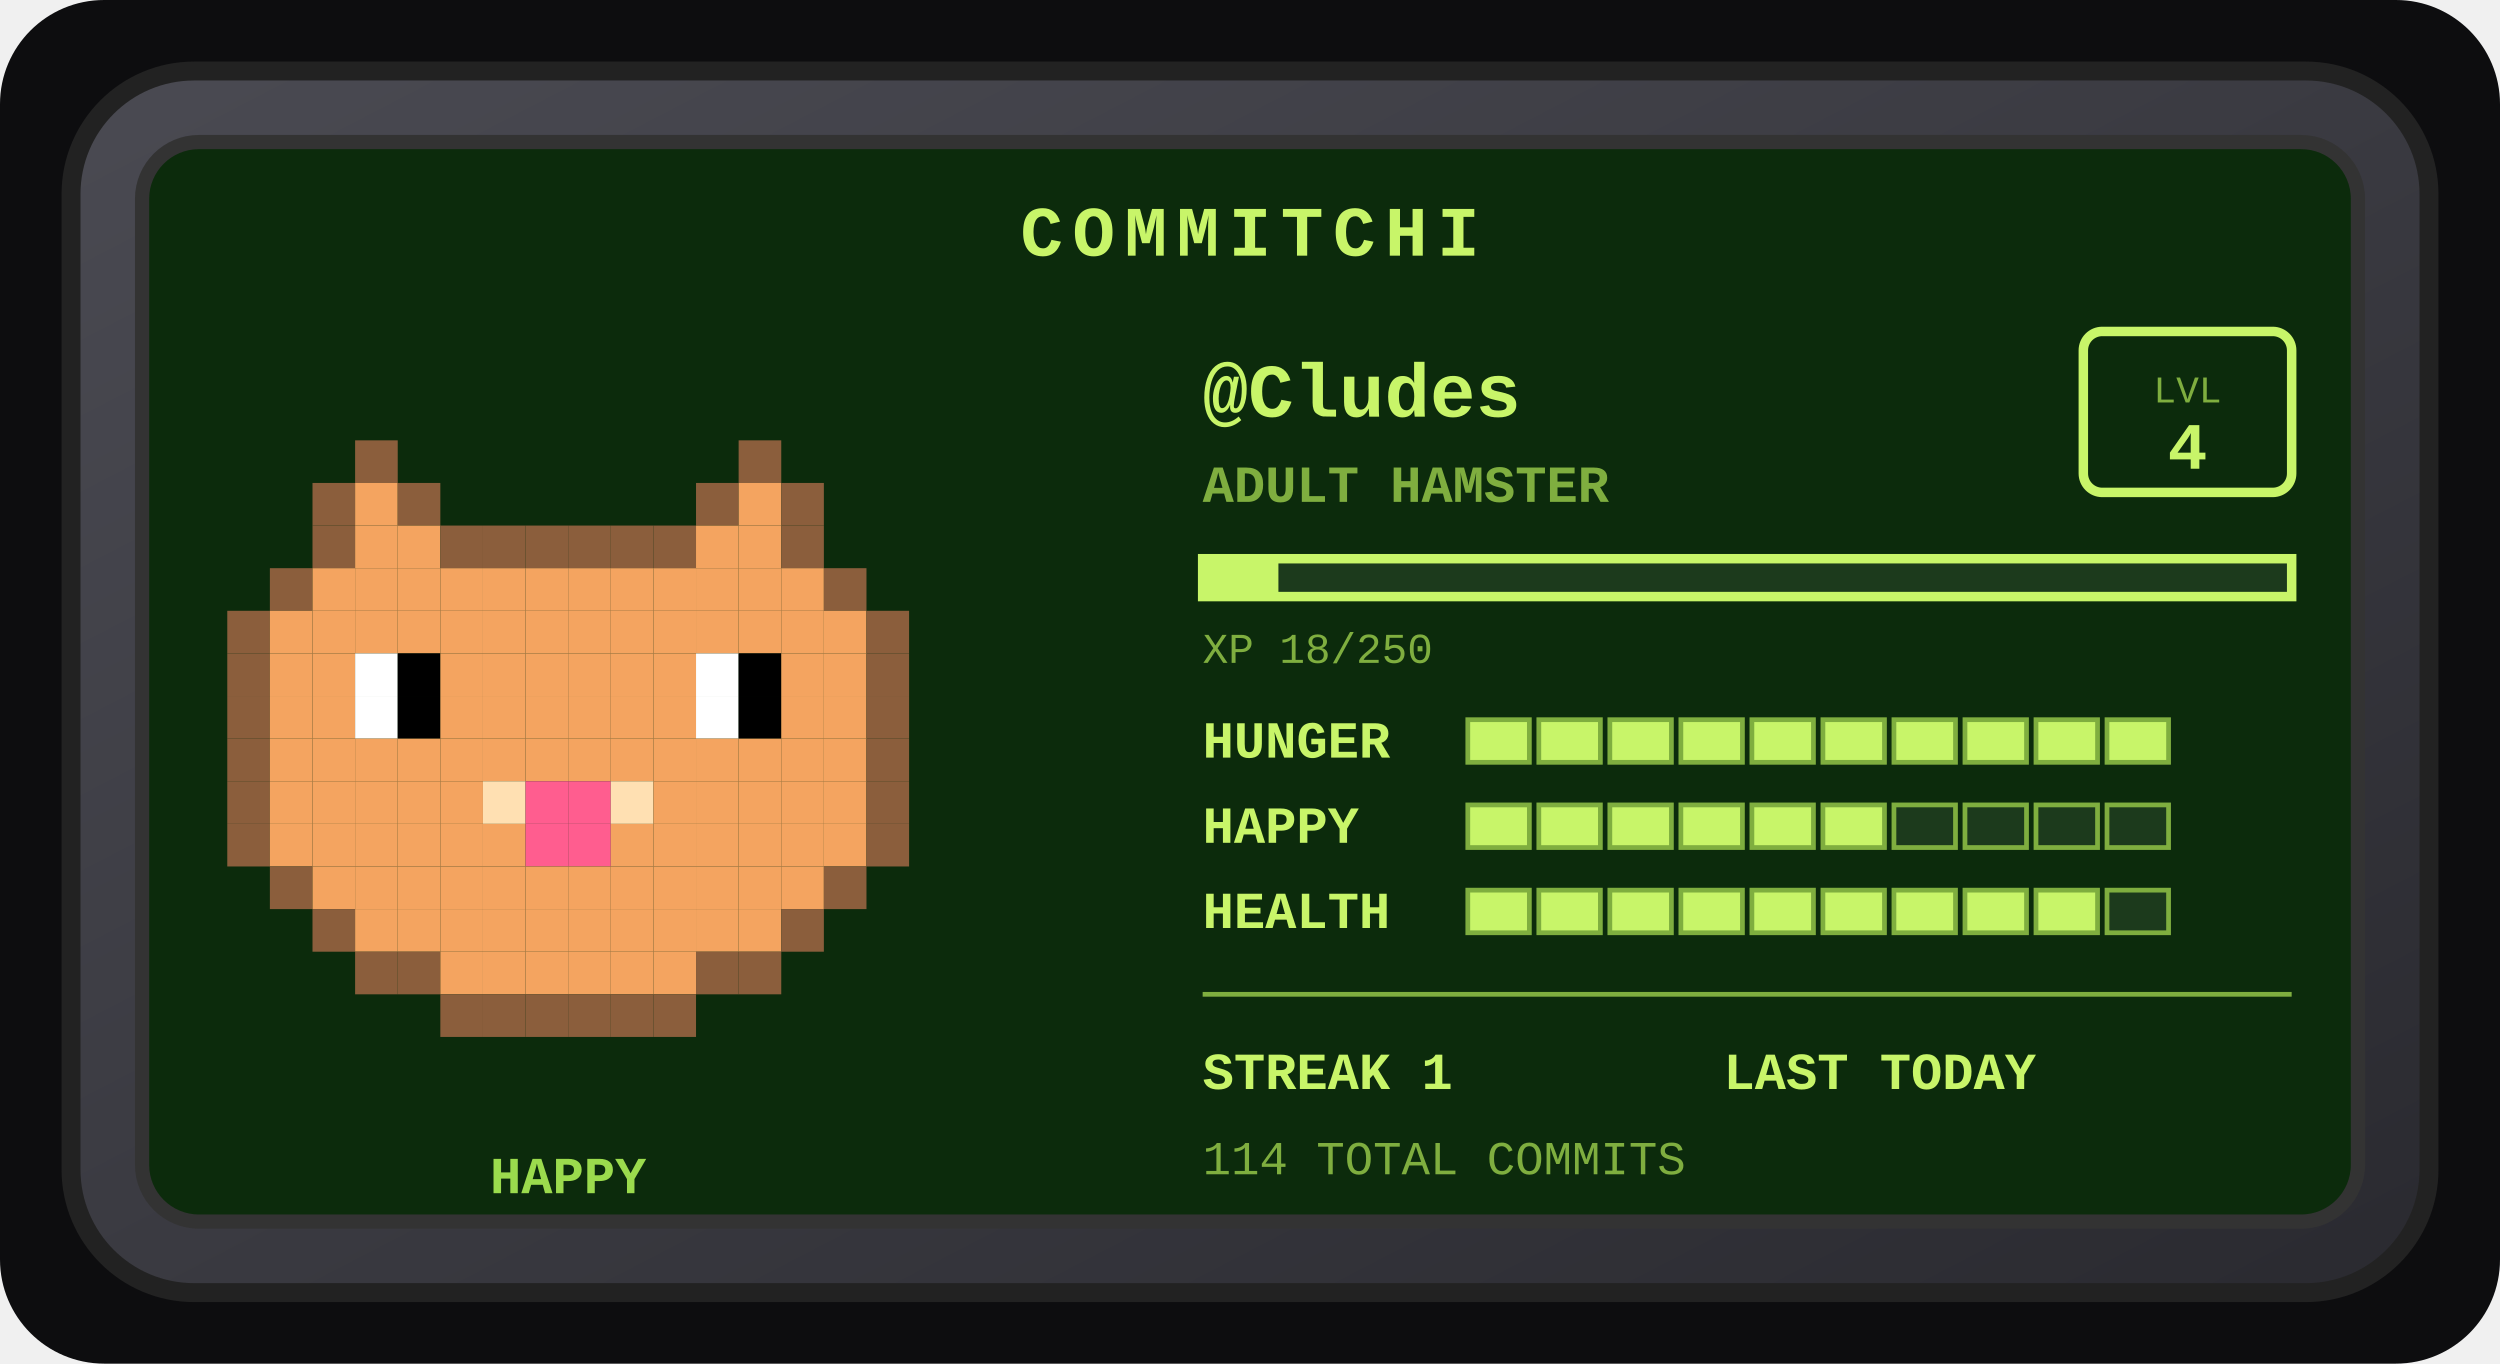
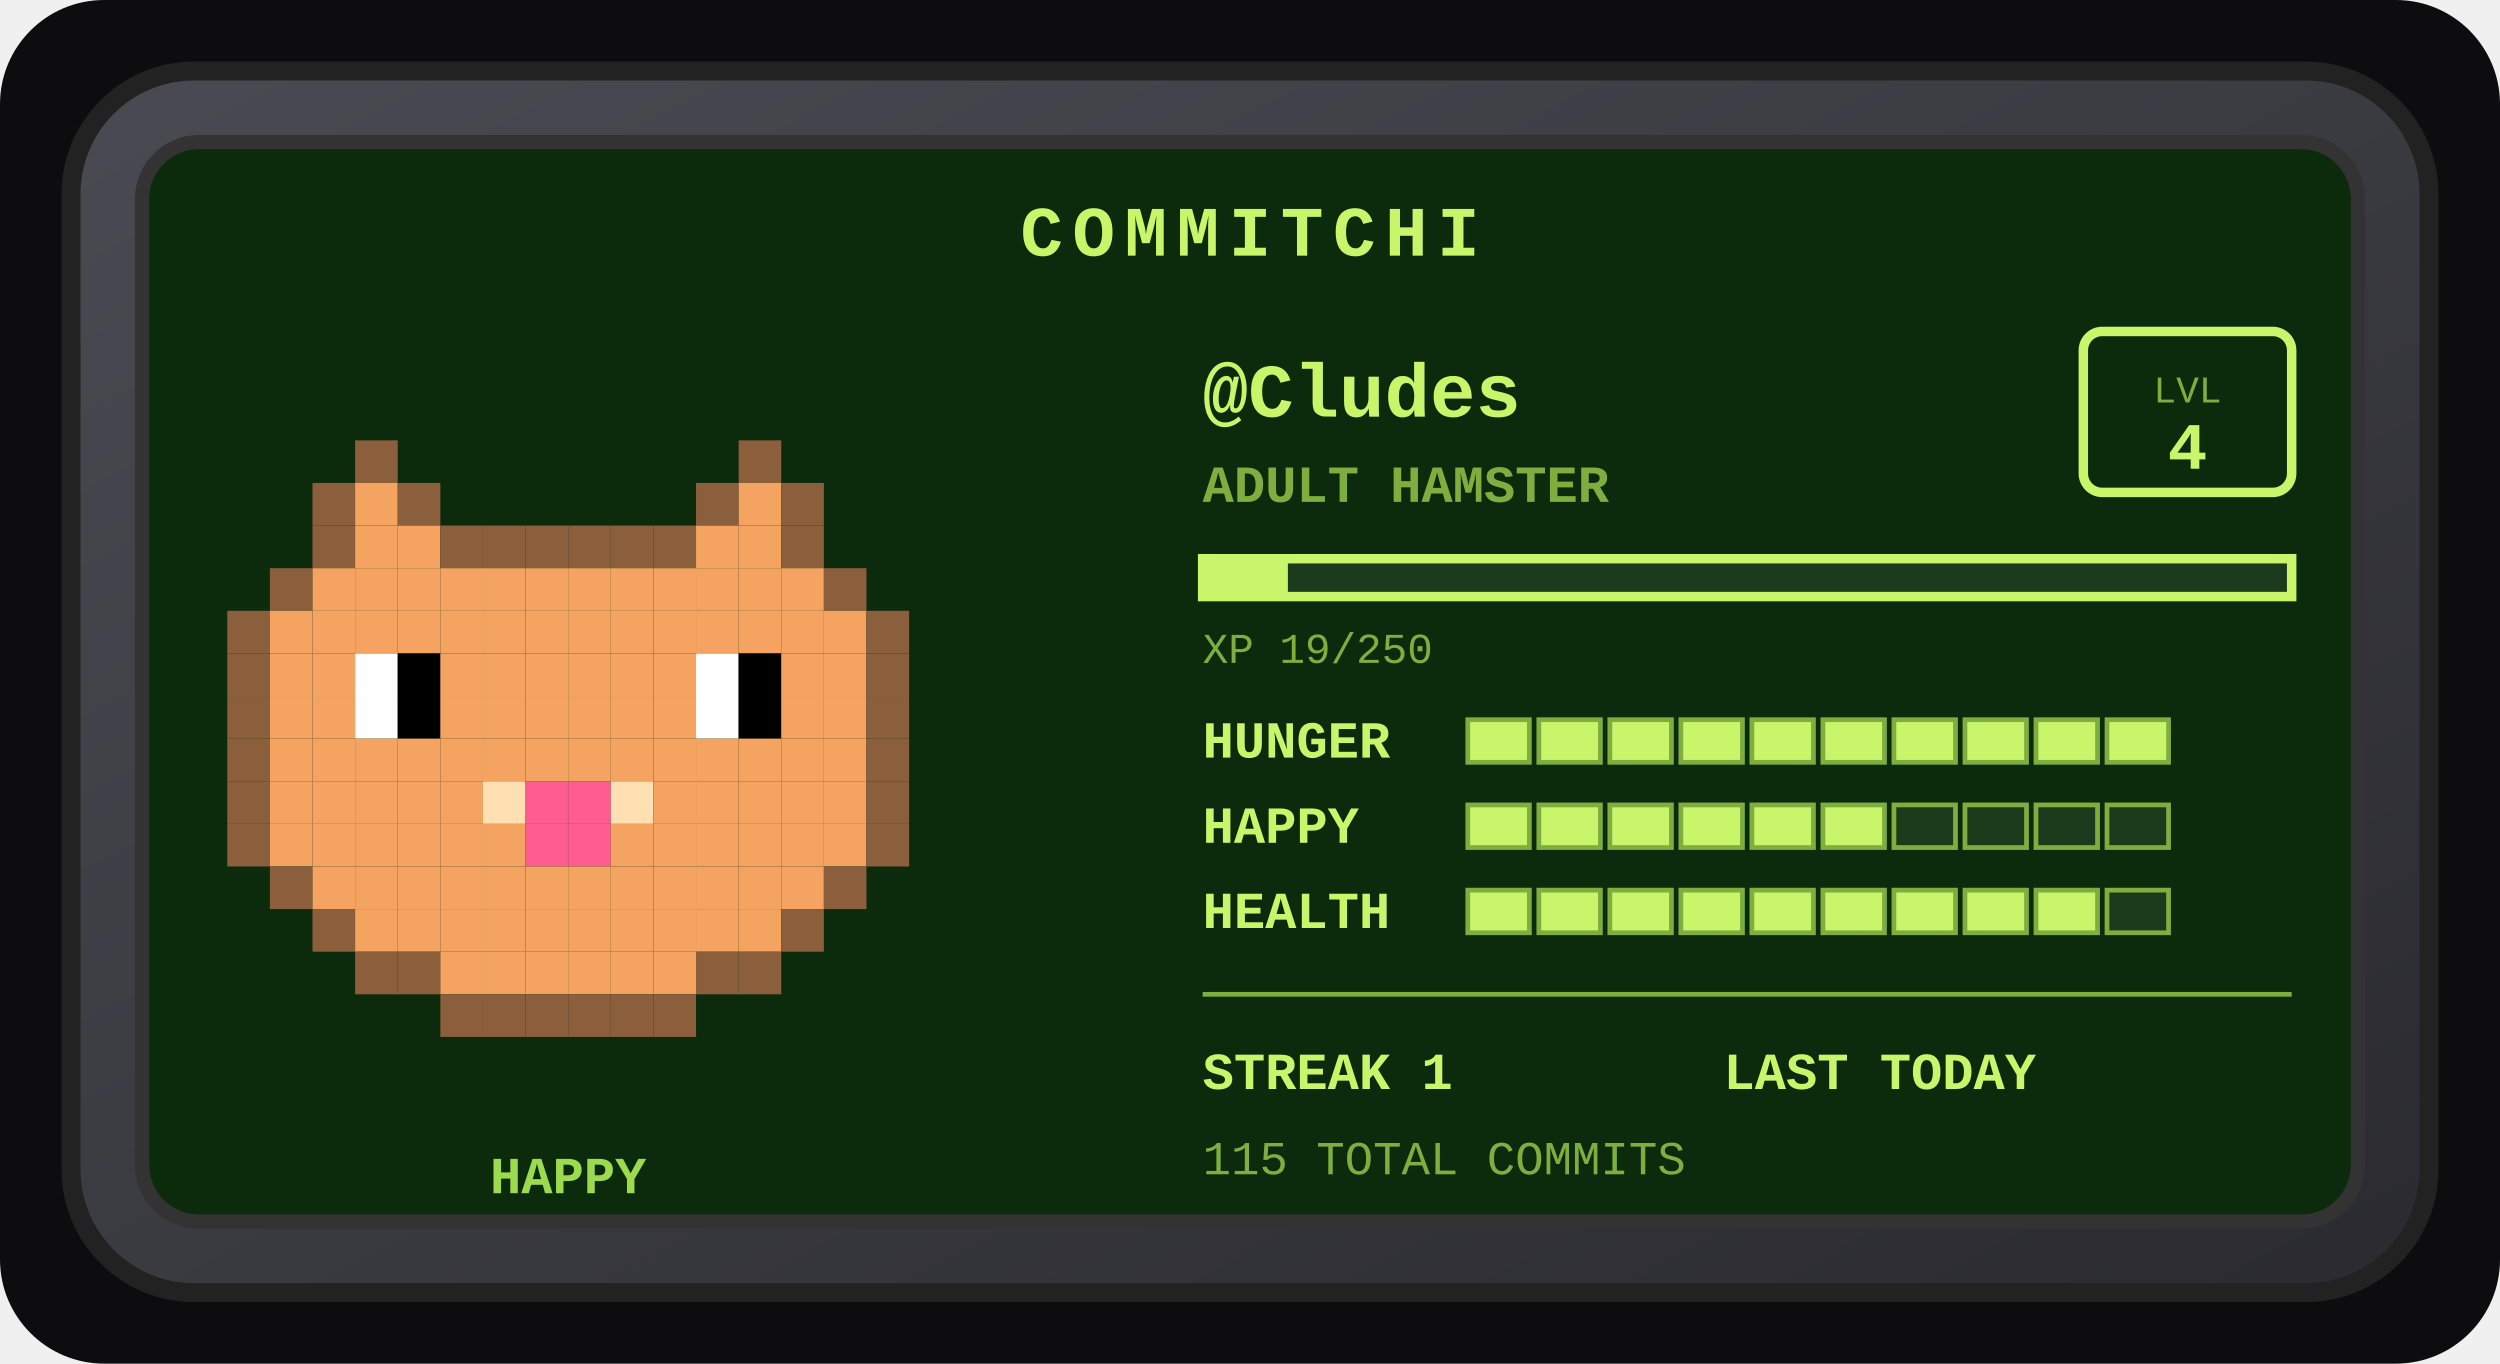
<svg xmlns="http://www.w3.org/2000/svg" width="528" height="288" viewBox="0 0 528 288" role="img" aria-label="Commitchi pet for Cludes">
  <defs>
    <linearGradient id="shell" x1="0" y1="0" x2="1" y2="1">
      <stop offset="0" stop-color="#4a4a52" />
      <stop offset="1" stop-color="#2a2a30" />
    </linearGradient>
  </defs>
  <rect x="0" y="0" width="528" height="288" rx="22" fill="#0d0d0f" />
  <g transform="translate(14, 14)">
    <rect x="1" y="1" width="498" height="258" rx="26" fill="url(#shell)" stroke="#222" stroke-width="4" />
    <rect x="16" y="16" width="468" height="228" rx="12" fill="#0c2b0c" stroke="#333" stroke-width="3" />
    <text x="250" y="40" text-anchor="middle" font-family="'Courier New',monospace" font-size="15" font-weight="bold" letter-spacing="2" fill="#c8f569">COMMITCHI</text>
    <g>
      <rect x="61" y="79" width="9" height="9" fill="#8b5e3c" />
      <rect x="142" y="79" width="9" height="9" fill="#8b5e3c" />
      <rect x="52" y="88" width="9" height="9" fill="#8b5e3c" />
      <rect x="61" y="88" width="9" height="9" fill="#f4a460" />
      <rect x="70" y="88" width="9" height="9" fill="#8b5e3c" />
      <rect x="133" y="88" width="9" height="9" fill="#8b5e3c" />
      <rect x="142" y="88" width="9" height="9" fill="#f4a460" />
      <rect x="151" y="88" width="9" height="9" fill="#8b5e3c" />
      <rect x="52" y="97" width="9" height="9" fill="#8b5e3c" />
      <rect x="61" y="97" width="9" height="9" fill="#f4a460" />
      <rect x="70" y="97" width="9" height="9" fill="#f4a460" />
      <rect x="79" y="97" width="9" height="9" fill="#8b5e3c" />
      <rect x="88" y="97" width="9" height="9" fill="#8b5e3c" />
      <rect x="97" y="97" width="9" height="9" fill="#8b5e3c" />
      <rect x="106" y="97" width="9" height="9" fill="#8b5e3c" />
      <rect x="115" y="97" width="9" height="9" fill="#8b5e3c" />
      <rect x="124" y="97" width="9" height="9" fill="#8b5e3c" />
      <rect x="133" y="97" width="9" height="9" fill="#f4a460" />
      <rect x="142" y="97" width="9" height="9" fill="#f4a460" />
      <rect x="151" y="97" width="9" height="9" fill="#8b5e3c" />
      <rect x="43" y="106" width="9" height="9" fill="#8b5e3c" />
      <rect x="52" y="106" width="9" height="9" fill="#f4a460" />
      <rect x="61" y="106" width="9" height="9" fill="#f4a460" />
      <rect x="70" y="106" width="9" height="9" fill="#f4a460" />
      <rect x="79" y="106" width="9" height="9" fill="#f4a460" />
      <rect x="88" y="106" width="9" height="9" fill="#f4a460" />
      <rect x="97" y="106" width="9" height="9" fill="#f4a460" />
      <rect x="106" y="106" width="9" height="9" fill="#f4a460" />
      <rect x="115" y="106" width="9" height="9" fill="#f4a460" />
      <rect x="124" y="106" width="9" height="9" fill="#f4a460" />
      <rect x="133" y="106" width="9" height="9" fill="#f4a460" />
      <rect x="142" y="106" width="9" height="9" fill="#f4a460" />
      <rect x="151" y="106" width="9" height="9" fill="#f4a460" />
      <rect x="160" y="106" width="9" height="9" fill="#8b5e3c" />
      <rect x="34" y="115" width="9" height="9" fill="#8b5e3c" />
      <rect x="43" y="115" width="9" height="9" fill="#f4a460" />
      <rect x="52" y="115" width="9" height="9" fill="#f4a460" />
      <rect x="61" y="115" width="9" height="9" fill="#f4a460" />
      <rect x="70" y="115" width="9" height="9" fill="#f4a460" />
      <rect x="79" y="115" width="9" height="9" fill="#f4a460" />
      <rect x="88" y="115" width="9" height="9" fill="#f4a460" />
      <rect x="97" y="115" width="9" height="9" fill="#f4a460" />
      <rect x="106" y="115" width="9" height="9" fill="#f4a460" />
      <rect x="115" y="115" width="9" height="9" fill="#f4a460" />
      <rect x="124" y="115" width="9" height="9" fill="#f4a460" />
      <rect x="133" y="115" width="9" height="9" fill="#f4a460" />
      <rect x="142" y="115" width="9" height="9" fill="#f4a460" />
      <rect x="151" y="115" width="9" height="9" fill="#f4a460" />
      <rect x="160" y="115" width="9" height="9" fill="#f4a460" />
      <rect x="169" y="115" width="9" height="9" fill="#8b5e3c" />
      <rect x="34" y="124" width="9" height="9" fill="#8b5e3c" />
      <rect x="43" y="124" width="9" height="9" fill="#f4a460" />
      <rect x="52" y="124" width="9" height="9" fill="#f4a460" />
      <rect x="61" y="124" width="9" height="9" fill="#ffffff" />
      <rect x="70" y="124" width="9" height="9" fill="#000000" />
      <rect x="79" y="124" width="9" height="9" fill="#f4a460" />
      <rect x="88" y="124" width="9" height="9" fill="#f4a460" />
      <rect x="97" y="124" width="9" height="9" fill="#f4a460" />
      <rect x="106" y="124" width="9" height="9" fill="#f4a460" />
      <rect x="115" y="124" width="9" height="9" fill="#f4a460" />
      <rect x="124" y="124" width="9" height="9" fill="#f4a460" />
      <rect x="133" y="124" width="9" height="9" fill="#ffffff" />
      <rect x="142" y="124" width="9" height="9" fill="#000000" />
      <rect x="151" y="124" width="9" height="9" fill="#f4a460" />
      <rect x="160" y="124" width="9" height="9" fill="#f4a460" />
      <rect x="169" y="124" width="9" height="9" fill="#8b5e3c" />
      <rect x="34" y="133" width="9" height="9" fill="#8b5e3c" />
      <rect x="43" y="133" width="9" height="9" fill="#f4a460" />
      <rect x="52" y="133" width="9" height="9" fill="#f4a460" />
      <rect x="61" y="133" width="9" height="9" fill="#ffffff" />
      <rect x="70" y="133" width="9" height="9" fill="#000000" />
      <rect x="79" y="133" width="9" height="9" fill="#f4a460" />
      <rect x="88" y="133" width="9" height="9" fill="#f4a460" />
      <rect x="97" y="133" width="9" height="9" fill="#f4a460" />
      <rect x="106" y="133" width="9" height="9" fill="#f4a460" />
      <rect x="115" y="133" width="9" height="9" fill="#f4a460" />
      <rect x="124" y="133" width="9" height="9" fill="#f4a460" />
      <rect x="133" y="133" width="9" height="9" fill="#ffffff" />
      <rect x="142" y="133" width="9" height="9" fill="#000000" />
      <rect x="151" y="133" width="9" height="9" fill="#f4a460" />
      <rect x="160" y="133" width="9" height="9" fill="#f4a460" />
      <rect x="169" y="133" width="9" height="9" fill="#8b5e3c" />
      <rect x="34" y="142" width="9" height="9" fill="#8b5e3c" />
      <rect x="43" y="142" width="9" height="9" fill="#f4a460" />
      <rect x="52" y="142" width="9" height="9" fill="#f4a460" />
      <rect x="61" y="142" width="9" height="9" fill="#f4a460" />
      <rect x="70" y="142" width="9" height="9" fill="#f4a460" />
      <rect x="79" y="142" width="9" height="9" fill="#f4a460" />
      <rect x="88" y="142" width="9" height="9" fill="#f4a460" />
      <rect x="97" y="142" width="9" height="9" fill="#f4a460" />
      <rect x="106" y="142" width="9" height="9" fill="#f4a460" />
      <rect x="115" y="142" width="9" height="9" fill="#f4a460" />
      <rect x="124" y="142" width="9" height="9" fill="#f4a460" />
      <rect x="133" y="142" width="9" height="9" fill="#f4a460" />
      <rect x="142" y="142" width="9" height="9" fill="#f4a460" />
      <rect x="151" y="142" width="9" height="9" fill="#f4a460" />
      <rect x="160" y="142" width="9" height="9" fill="#f4a460" />
      <rect x="169" y="142" width="9" height="9" fill="#8b5e3c" />
      <rect x="34" y="151" width="9" height="9" fill="#8b5e3c" />
      <rect x="43" y="151" width="9" height="9" fill="#f4a460" />
      <rect x="52" y="151" width="9" height="9" fill="#f4a460" />
      <rect x="61" y="151" width="9" height="9" fill="#f4a460" />
      <rect x="70" y="151" width="9" height="9" fill="#f4a460" />
      <rect x="79" y="151" width="9" height="9" fill="#f4a460" />
      <rect x="88" y="151" width="9" height="9" fill="#ffe0b2" />
      <rect x="97" y="151" width="9" height="9" fill="#ff5d8f" />
      <rect x="106" y="151" width="9" height="9" fill="#ff5d8f" />
      <rect x="115" y="151" width="9" height="9" fill="#ffe0b2" />
      <rect x="124" y="151" width="9" height="9" fill="#f4a460" />
      <rect x="133" y="151" width="9" height="9" fill="#f4a460" />
      <rect x="142" y="151" width="9" height="9" fill="#f4a460" />
      <rect x="151" y="151" width="9" height="9" fill="#f4a460" />
      <rect x="160" y="151" width="9" height="9" fill="#f4a460" />
      <rect x="169" y="151" width="9" height="9" fill="#8b5e3c" />
      <rect x="34" y="160" width="9" height="9" fill="#8b5e3c" />
      <rect x="43" y="160" width="9" height="9" fill="#f4a460" />
      <rect x="52" y="160" width="9" height="9" fill="#f4a460" />
      <rect x="61" y="160" width="9" height="9" fill="#f4a460" />
      <rect x="70" y="160" width="9" height="9" fill="#f4a460" />
      <rect x="79" y="160" width="9" height="9" fill="#f4a460" />
      <rect x="88" y="160" width="9" height="9" fill="#f4a460" />
      <rect x="97" y="160" width="9" height="9" fill="#ff5d8f" />
      <rect x="106" y="160" width="9" height="9" fill="#ff5d8f" />
      <rect x="115" y="160" width="9" height="9" fill="#f4a460" />
      <rect x="124" y="160" width="9" height="9" fill="#f4a460" />
      <rect x="133" y="160" width="9" height="9" fill="#f4a460" />
      <rect x="142" y="160" width="9" height="9" fill="#f4a460" />
      <rect x="151" y="160" width="9" height="9" fill="#f4a460" />
      <rect x="160" y="160" width="9" height="9" fill="#f4a460" />
      <rect x="169" y="160" width="9" height="9" fill="#8b5e3c" />
      <rect x="43" y="169" width="9" height="9" fill="#8b5e3c" />
      <rect x="52" y="169" width="9" height="9" fill="#f4a460" />
      <rect x="61" y="169" width="9" height="9" fill="#f4a460" />
      <rect x="70" y="169" width="9" height="9" fill="#f4a460" />
      <rect x="79" y="169" width="9" height="9" fill="#f4a460" />
      <rect x="88" y="169" width="9" height="9" fill="#f4a460" />
      <rect x="97" y="169" width="9" height="9" fill="#f4a460" />
      <rect x="106" y="169" width="9" height="9" fill="#f4a460" />
      <rect x="115" y="169" width="9" height="9" fill="#f4a460" />
      <rect x="124" y="169" width="9" height="9" fill="#f4a460" />
      <rect x="133" y="169" width="9" height="9" fill="#f4a460" />
      <rect x="142" y="169" width="9" height="9" fill="#f4a460" />
      <rect x="151" y="169" width="9" height="9" fill="#f4a460" />
      <rect x="160" y="169" width="9" height="9" fill="#8b5e3c" />
      <rect x="52" y="178" width="9" height="9" fill="#8b5e3c" />
      <rect x="61" y="178" width="9" height="9" fill="#f4a460" />
      <rect x="70" y="178" width="9" height="9" fill="#f4a460" />
      <rect x="79" y="178" width="9" height="9" fill="#f4a460" />
      <rect x="88" y="178" width="9" height="9" fill="#f4a460" />
      <rect x="97" y="178" width="9" height="9" fill="#f4a460" />
      <rect x="106" y="178" width="9" height="9" fill="#f4a460" />
      <rect x="115" y="178" width="9" height="9" fill="#f4a460" />
      <rect x="124" y="178" width="9" height="9" fill="#f4a460" />
      <rect x="133" y="178" width="9" height="9" fill="#f4a460" />
      <rect x="142" y="178" width="9" height="9" fill="#f4a460" />
      <rect x="151" y="178" width="9" height="9" fill="#8b5e3c" />
      <rect x="61" y="187" width="9" height="9" fill="#8b5e3c" />
      <rect x="70" y="187" width="9" height="9" fill="#8b5e3c" />
      <rect x="79" y="187" width="9" height="9" fill="#f4a460" />
      <rect x="88" y="187" width="9" height="9" fill="#f4a460" />
      <rect x="97" y="187" width="9" height="9" fill="#f4a460" />
      <rect x="106" y="187" width="9" height="9" fill="#f4a460" />
      <rect x="115" y="187" width="9" height="9" fill="#f4a460" />
      <rect x="124" y="187" width="9" height="9" fill="#f4a460" />
      <rect x="133" y="187" width="9" height="9" fill="#8b5e3c" />
      <rect x="142" y="187" width="9" height="9" fill="#8b5e3c" />
      <rect x="79" y="196" width="9" height="9" fill="#8b5e3c" />
      <rect x="88" y="196" width="9" height="9" fill="#8b5e3c" />
      <rect x="97" y="196" width="9" height="9" fill="#8b5e3c" />
      <rect x="106" y="196" width="9" height="9" fill="#8b5e3c" />
      <rect x="115" y="196" width="9" height="9" fill="#8b5e3c" />
      <rect x="124" y="196" width="9" height="9" fill="#8b5e3c" />
      <animateTransform attributeName="transform" type="translate" values="0 0; 0 -5; 0 0" dur="3s" repeatCount="indefinite" />
    </g>
    <text x="106" y="238" text-anchor="middle" font-family="'Courier New',monospace" font-size="11" font-weight="bold" fill="#9bdb4d">HAPPY</text>
    <text x="240" y="74" font-family="'Courier New',monospace" font-size="16" font-weight="bold" fill="#c8f569">@Cludes</text>
    <text x="240" y="92" font-family="'Courier New',monospace" font-size="11" font-weight="bold" fill="#7fae3f">ADULT HAMSTER</text>
    <rect x="426" y="56" width="44" height="34" rx="4" fill="none" stroke="#c8f569" stroke-width="2" />
    <text x="448" y="71" text-anchor="middle" font-family="'Courier New',monospace" font-size="8" fill="#7fae3f">LVL</text>
    <text x="448" y="85" text-anchor="middle" font-family="'Courier New',monospace" font-size="14" font-weight="bold" fill="#c8f569">4</text>
    <rect x="240" y="104" width="230" height="8" fill="#1c3a1c" stroke="#c8f569" stroke-width="2" />
-     <rect x="240" y="104" width="16" height="8" fill="#c8f569" />
-     <text x="240" y="126" font-family="'Courier New',monospace" font-size="9" fill="#7fae3f">XP 18/250</text>
+     <rect x="240" y="104" width="18" height="8" fill="#c8f569" />
+     <text x="240" y="126" font-family="'Courier New',monospace" font-size="9" fill="#7fae3f">XP 19/250</text>
    <text x="240" y="146" font-family="'Courier New',monospace" font-size="11" font-weight="bold" fill="#c8f569">HUNGER</text>
    <rect x="296" y="138" width="13" height="9" fill="#c8f569" stroke="#7fae3f" stroke-width="1" />
    <rect x="311" y="138" width="13" height="9" fill="#c8f569" stroke="#7fae3f" stroke-width="1" />
    <rect x="326" y="138" width="13" height="9" fill="#c8f569" stroke="#7fae3f" stroke-width="1" />
    <rect x="341" y="138" width="13" height="9" fill="#c8f569" stroke="#7fae3f" stroke-width="1" />
    <rect x="356" y="138" width="13" height="9" fill="#c8f569" stroke="#7fae3f" stroke-width="1" />
    <rect x="371" y="138" width="13" height="9" fill="#c8f569" stroke="#7fae3f" stroke-width="1" />
    <rect x="386" y="138" width="13" height="9" fill="#c8f569" stroke="#7fae3f" stroke-width="1" />
    <rect x="401" y="138" width="13" height="9" fill="#c8f569" stroke="#7fae3f" stroke-width="1" />
    <rect x="416" y="138" width="13" height="9" fill="#c8f569" stroke="#7fae3f" stroke-width="1" />
    <rect x="431" y="138" width="13" height="9" fill="#c8f569" stroke="#7fae3f" stroke-width="1" />
    <text x="240" y="164" font-family="'Courier New',monospace" font-size="11" font-weight="bold" fill="#c8f569">HAPPY</text>
    <rect x="296" y="156" width="13" height="9" fill="#c8f569" stroke="#7fae3f" stroke-width="1" />
    <rect x="311" y="156" width="13" height="9" fill="#c8f569" stroke="#7fae3f" stroke-width="1" />
    <rect x="326" y="156" width="13" height="9" fill="#c8f569" stroke="#7fae3f" stroke-width="1" />
    <rect x="341" y="156" width="13" height="9" fill="#c8f569" stroke="#7fae3f" stroke-width="1" />
    <rect x="356" y="156" width="13" height="9" fill="#c8f569" stroke="#7fae3f" stroke-width="1" />
    <rect x="371" y="156" width="13" height="9" fill="#c8f569" stroke="#7fae3f" stroke-width="1" />
    <rect x="386" y="156" width="13" height="9" fill="#1c3a1c" stroke="#7fae3f" stroke-width="1" />
    <rect x="401" y="156" width="13" height="9" fill="#1c3a1c" stroke="#7fae3f" stroke-width="1" />
    <rect x="416" y="156" width="13" height="9" fill="#1c3a1c" stroke="#7fae3f" stroke-width="1" />
    <rect x="431" y="156" width="13" height="9" fill="#1c3a1c" stroke="#7fae3f" stroke-width="1" />
    <text x="240" y="182" font-family="'Courier New',monospace" font-size="11" font-weight="bold" fill="#c8f569">HEALTH</text>
    <rect x="296" y="174" width="13" height="9" fill="#c8f569" stroke="#7fae3f" stroke-width="1" />
    <rect x="311" y="174" width="13" height="9" fill="#c8f569" stroke="#7fae3f" stroke-width="1" />
    <rect x="326" y="174" width="13" height="9" fill="#c8f569" stroke="#7fae3f" stroke-width="1" />
    <rect x="341" y="174" width="13" height="9" fill="#c8f569" stroke="#7fae3f" stroke-width="1" />
    <rect x="356" y="174" width="13" height="9" fill="#c8f569" stroke="#7fae3f" stroke-width="1" />
    <rect x="371" y="174" width="13" height="9" fill="#c8f569" stroke="#7fae3f" stroke-width="1" />
    <rect x="386" y="174" width="13" height="9" fill="#c8f569" stroke="#7fae3f" stroke-width="1" />
    <rect x="401" y="174" width="13" height="9" fill="#c8f569" stroke="#7fae3f" stroke-width="1" />
    <rect x="416" y="174" width="13" height="9" fill="#c8f569" stroke="#7fae3f" stroke-width="1" />
    <rect x="431" y="174" width="13" height="9" fill="#1c3a1c" stroke="#7fae3f" stroke-width="1" />
    <line x1="240" y1="196" x2="470" y2="196" stroke="#7fae3f" stroke-width="1" />
    <text x="240" y="216" font-family="'Courier New',monospace" font-size="11" font-weight="bold" fill="#c8f569">STREAK 1</text>
    <text x="350" y="216" font-family="'Courier New',monospace" font-size="11" font-weight="bold" fill="#c8f569">LAST TODAY</text>
-     <text x="240" y="234" font-family="'Courier New',monospace" font-size="10" fill="#7fae3f">114 TOTAL COMMITS</text>
+     <text x="240" y="234" font-family="'Courier New',monospace" font-size="10" fill="#7fae3f">115 TOTAL COMMITS</text>
  </g>
</svg>
